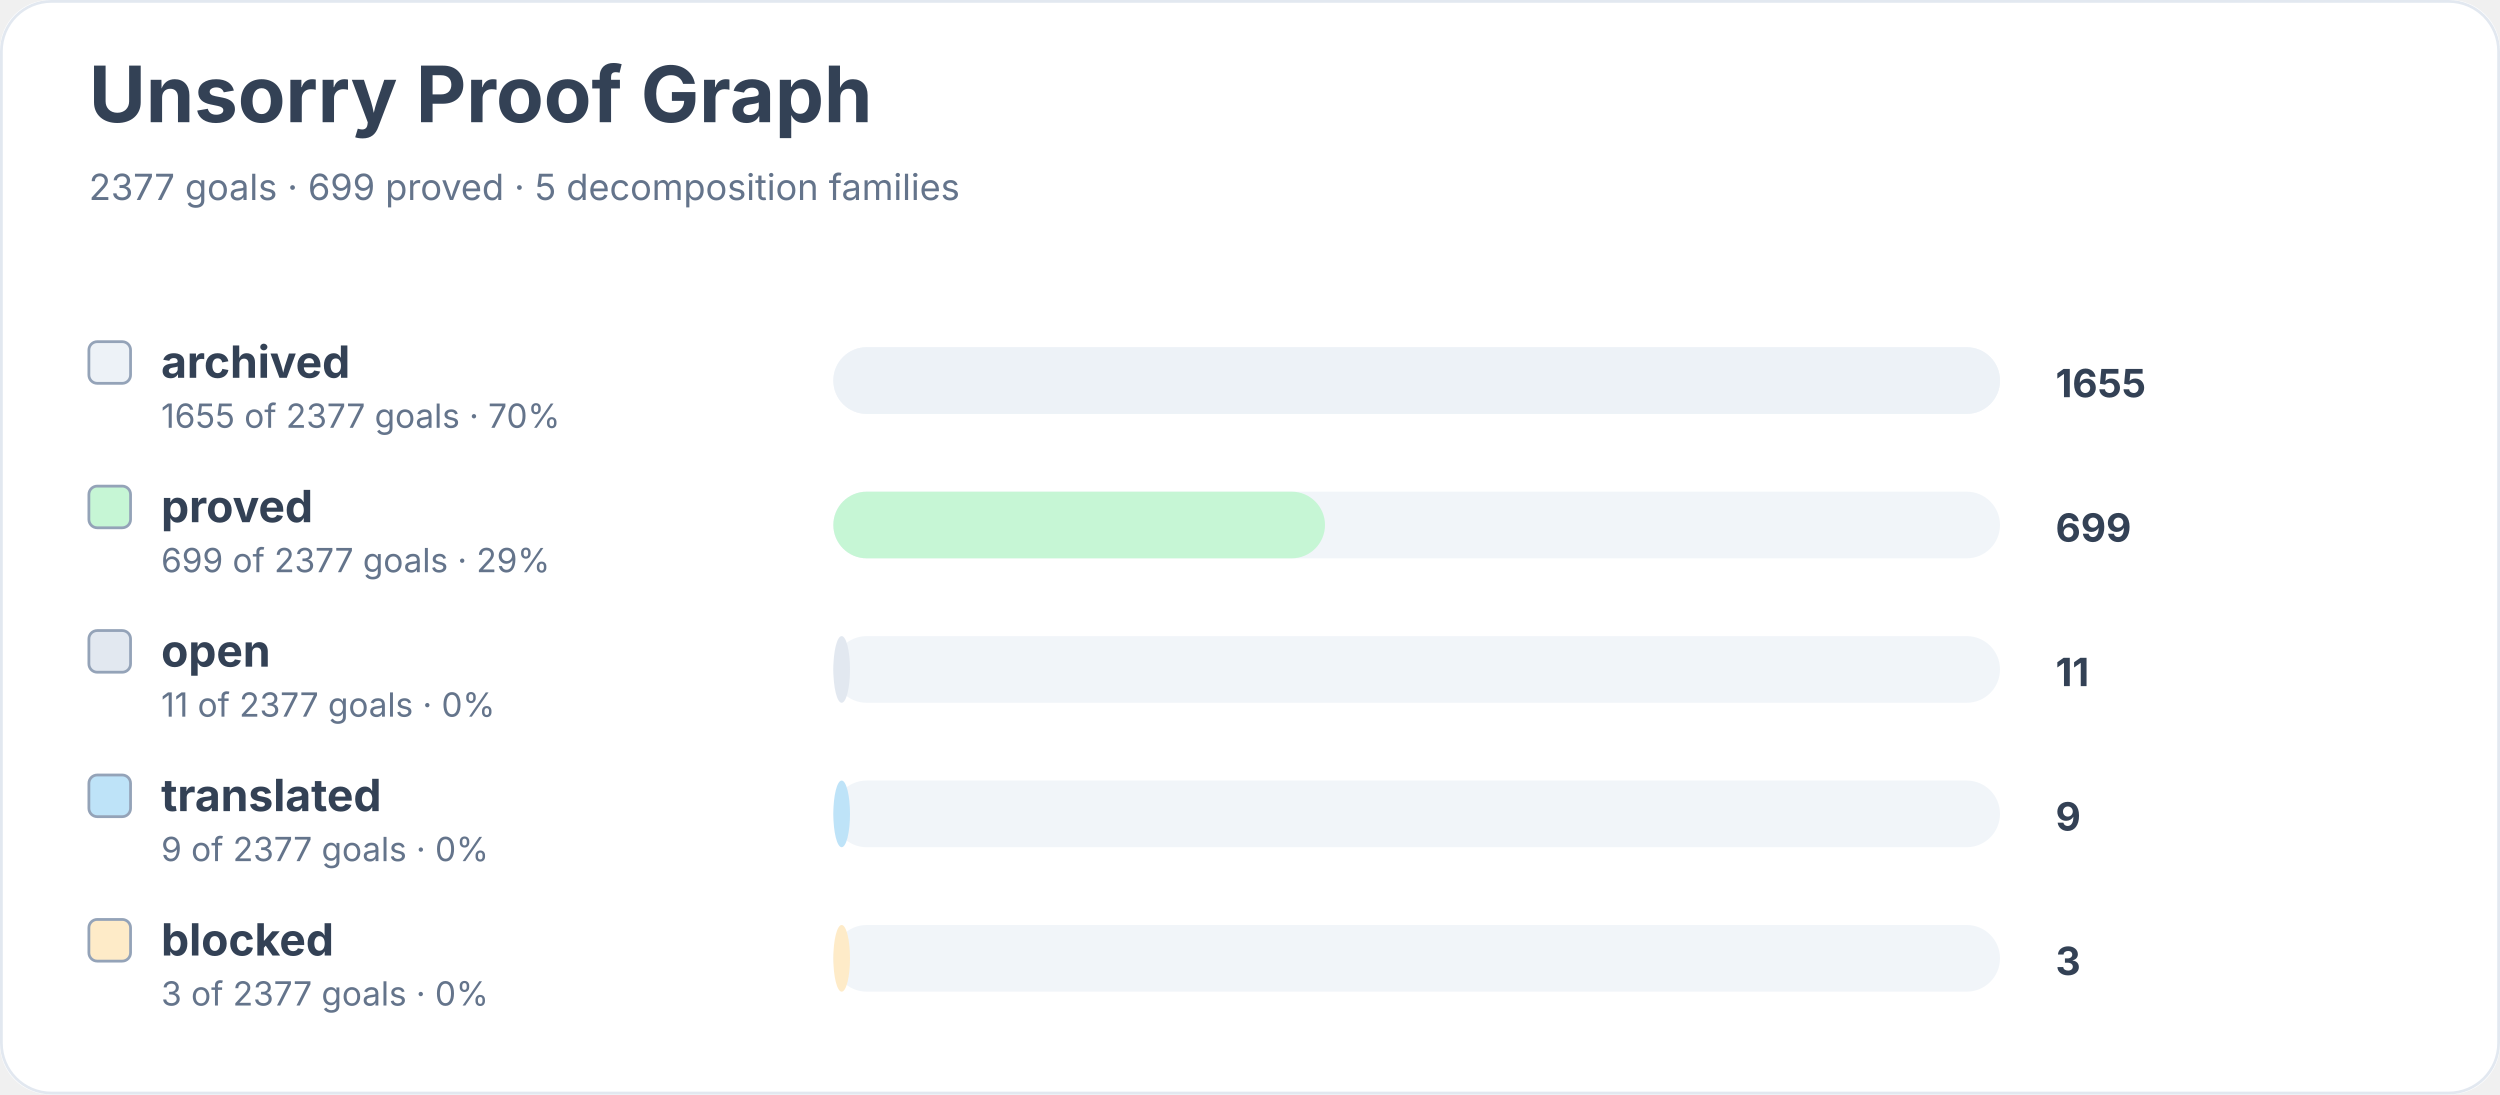
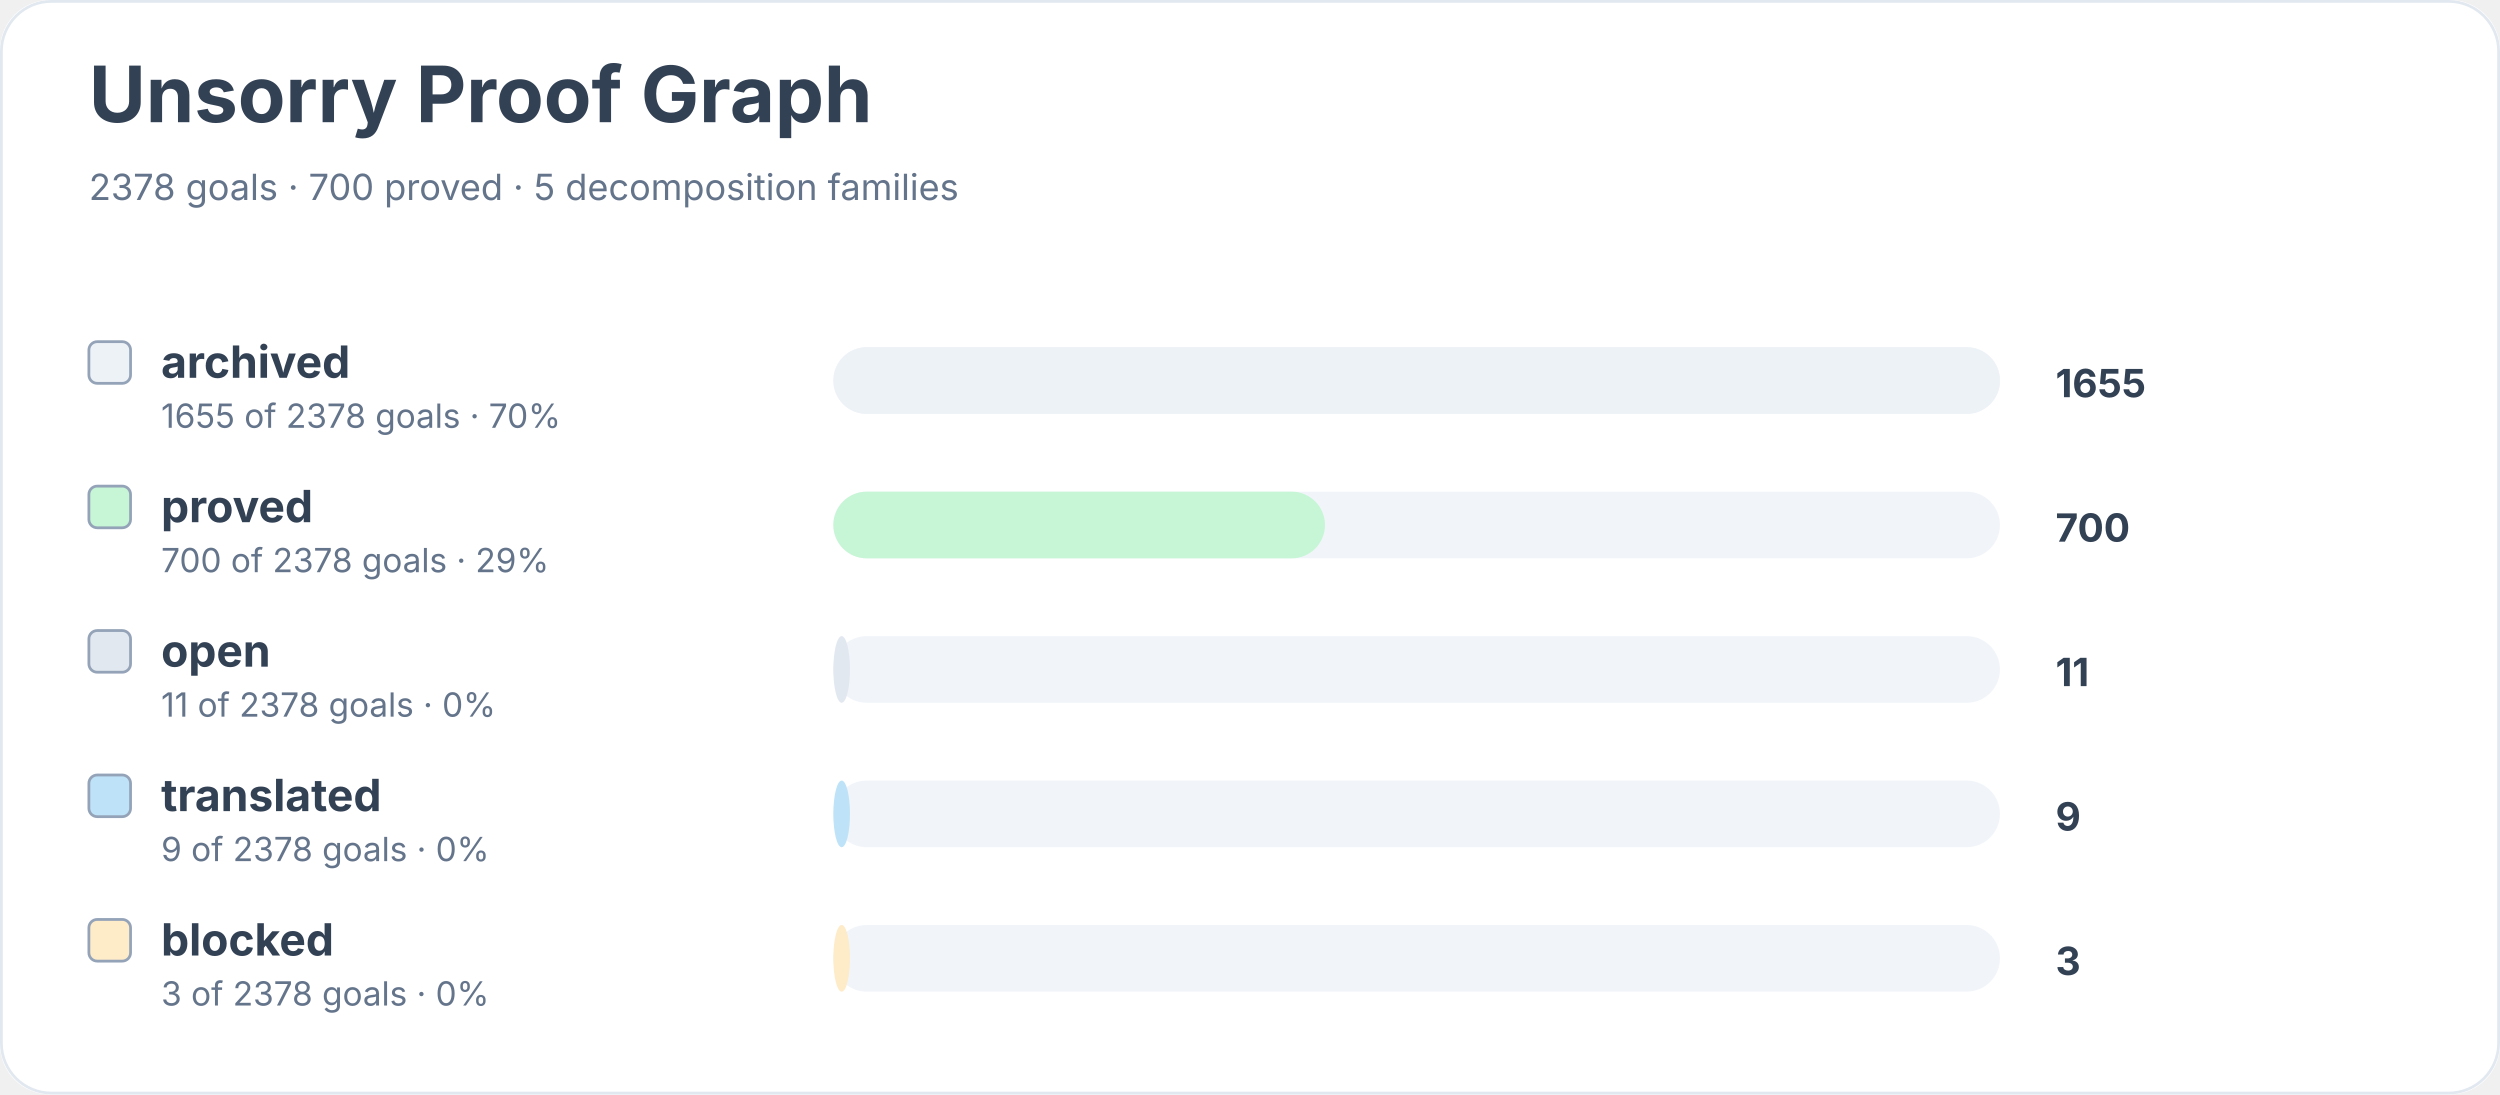
<svg xmlns="http://www.w3.org/2000/svg" width="900" height="394" viewBox="0 0 900 394" role="img" aria-labelledby="title desc">
  <rect width="900" height="100%" rx="18" fill="#ffffff" />
  <rect x="0.5" y="0.5" width="899" height="393" rx="18" fill="none" stroke="#e2e8f0" />
  <text x="32" y="44" font-family="Inter, system-ui, sans-serif" font-size="28" font-weight="700" fill="#334155">Unsorry Proof Graph</text>
-   <text x="32" y="72" font-family="Inter, system-ui, sans-serif" font-size="13" fill="#64748b">2377 goals · 699 proved · 5 decomposition families</text>
+   <text x="32" y="72" font-family="Inter, system-ui, sans-serif" font-size="13" fill="#64748b">2378 goals · 700 proved · 5 decomposition families</text>
  <rect x="32" y="123" width="15" height="15" rx="3" fill="#edf2f7" stroke="#94a3b8" />
  <text x="58" y="136" font-family="Inter, system-ui, sans-serif" font-size="16" font-weight="650" fill="#334155">archived</text>
-   <text x="58" y="154" font-family="Inter, system-ui, sans-serif" font-size="12" fill="#64748b">1655 of 2377 goals · 70%</text>
+   <text x="58" y="154" font-family="Inter, system-ui, sans-serif" font-size="12" fill="#64748b">1655 of 2378 goals · 70%</text>
  <rect x="300" y="125" width="420" height="24" rx="12" fill="#f1f5f9" />
  <rect x="300" y="125" width="420" height="24" rx="12" fill="#edf2f7" />
  <text x="740" y="143" font-family="Inter, system-ui, sans-serif" font-size="14" font-weight="700" fill="#334155">1655</text>
  <rect x="32" y="175" width="15" height="15" rx="3" fill="#c6f6d5" stroke="#94a3b8" />
  <text x="58" y="188" font-family="Inter, system-ui, sans-serif" font-size="16" font-weight="650" fill="#334155">proved</text>
-   <text x="58" y="206" font-family="Inter, system-ui, sans-serif" font-size="12" fill="#64748b">699 of 2377 goals · 29%</text>
+   <text x="58" y="206" font-family="Inter, system-ui, sans-serif" font-size="12" fill="#64748b">700 of 2378 goals · 29%</text>
  <rect x="300" y="177" width="420" height="24" rx="12" fill="#f1f5f9" />
  <rect x="300" y="177" width="177" height="24" rx="12" fill="#c6f6d5" />
-   <text x="740" y="195" font-family="Inter, system-ui, sans-serif" font-size="14" font-weight="700" fill="#334155">699</text>
+   <text x="740" y="195" font-family="Inter, system-ui, sans-serif" font-size="14" font-weight="700" fill="#334155">700</text>
  <rect x="32" y="227" width="15" height="15" rx="3" fill="#e2e8f0" stroke="#94a3b8" />
  <text x="58" y="240" font-family="Inter, system-ui, sans-serif" font-size="16" font-weight="650" fill="#334155">open</text>
-   <text x="58" y="258" font-family="Inter, system-ui, sans-serif" font-size="12" fill="#64748b">11 of 2377 goals · 0%</text>
+   <text x="58" y="258" font-family="Inter, system-ui, sans-serif" font-size="12" fill="#64748b">11 of 2378 goals · 0%</text>
  <rect x="300" y="229" width="420" height="24" rx="12" fill="#f1f5f9" />
  <rect x="300" y="229" width="6" height="24" rx="12" fill="#e2e8f0" />
  <text x="740" y="247" font-family="Inter, system-ui, sans-serif" font-size="14" font-weight="700" fill="#334155">11</text>
  <rect x="32" y="279" width="15" height="15" rx="3" fill="#bee3f8" stroke="#94a3b8" />
  <text x="58" y="292" font-family="Inter, system-ui, sans-serif" font-size="16" font-weight="650" fill="#334155">translated</text>
-   <text x="58" y="310" font-family="Inter, system-ui, sans-serif" font-size="12" fill="#64748b">9 of 2377 goals · 0%</text>
+   <text x="58" y="310" font-family="Inter, system-ui, sans-serif" font-size="12" fill="#64748b">9 of 2378 goals · 0%</text>
  <rect x="300" y="281" width="420" height="24" rx="12" fill="#f1f5f9" />
  <rect x="300" y="281" width="6" height="24" rx="12" fill="#bee3f8" />
  <text x="740" y="299" font-family="Inter, system-ui, sans-serif" font-size="14" font-weight="700" fill="#334155">9</text>
  <rect x="32" y="331" width="15" height="15" rx="3" fill="#feebc8" stroke="#94a3b8" />
  <text x="58" y="344" font-family="Inter, system-ui, sans-serif" font-size="16" font-weight="650" fill="#334155">blocked</text>
-   <text x="58" y="362" font-family="Inter, system-ui, sans-serif" font-size="12" fill="#64748b">3 of 2377 goals · 0%</text>
+   <text x="58" y="362" font-family="Inter, system-ui, sans-serif" font-size="12" fill="#64748b">3 of 2378 goals · 0%</text>
  <rect x="300" y="333" width="420" height="24" rx="12" fill="#f1f5f9" />
  <rect x="300" y="333" width="6" height="24" rx="12" fill="#feebc8" />
  <text x="740" y="351" font-family="Inter, system-ui, sans-serif" font-size="14" font-weight="700" fill="#334155">3</text>
</svg>
